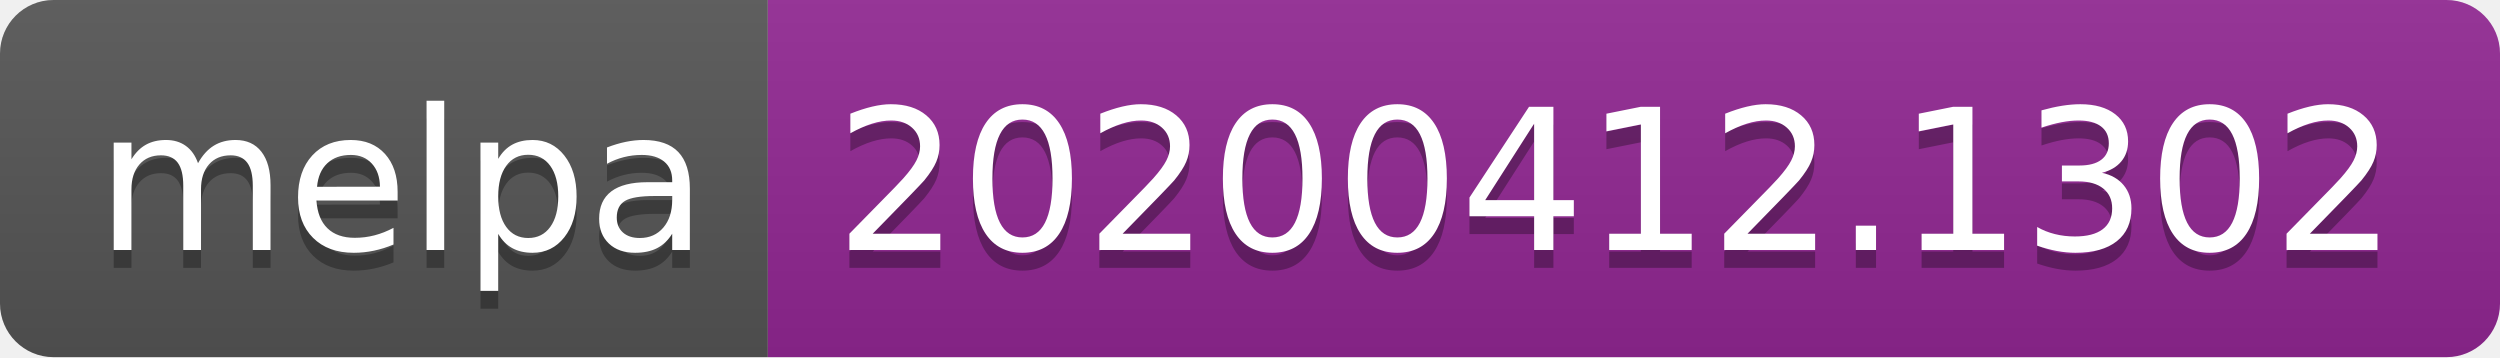
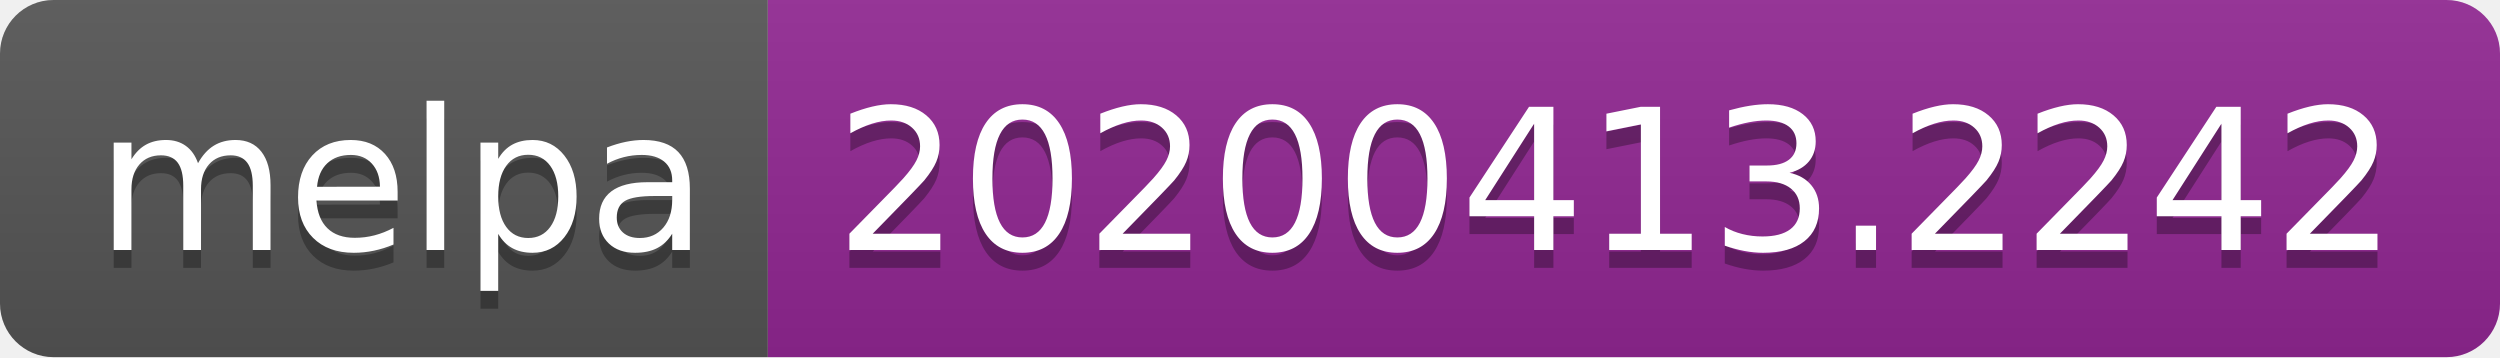
<svg xmlns="http://www.w3.org/2000/svg" width="140" height="20">
  <linearGradient id="b" x2="0" y2="100%">
    <stop offset="0" stop-color="#bbb" stop-opacity=".1" />
    <stop offset="1" stop-opacity=".1" />
  </linearGradient>
  <clipPath id="a">
    <rect width="140" height="20" rx="3" fill="#fff" />
  </clipPath>
  <g clip-path="url(#a)">
    <path fill="#555" d="M0 0h43v20H0z" />
    <path fill="#922793" d="M43 0h97v20H43z" />
    <path fill="url(#b)" d="M0 0h140v20H0z" />
  </g>
  <g fill="#fff" text-anchor="middle" font-family="DejaVu Sans,Verdana,Geneva,sans-serif" font-size="110">
    <text x="225" y="150" fill="#010101" fill-opacity=".3" transform="scale(.1)" textLength="330">melpa</text>
    <text x="225" y="140" transform="scale(.1)" textLength="330">melpa</text>
-     <text x="905" y="150" fill="#010101" fill-opacity=".3" transform="scale(.1)" textLength="870">20200412.1302</text>
-     <text x="905" y="140" transform="scale(.1)" textLength="870">20200412.1302</text>
+     <text x="905" y="150" fill="#010101" fill-opacity=".3" transform="scale(.1)" textLength="870">20200413.2242</text>
+     <text x="905" y="140" transform="scale(.1)" textLength="870">20200413.2242</text>
  </g>
</svg>
